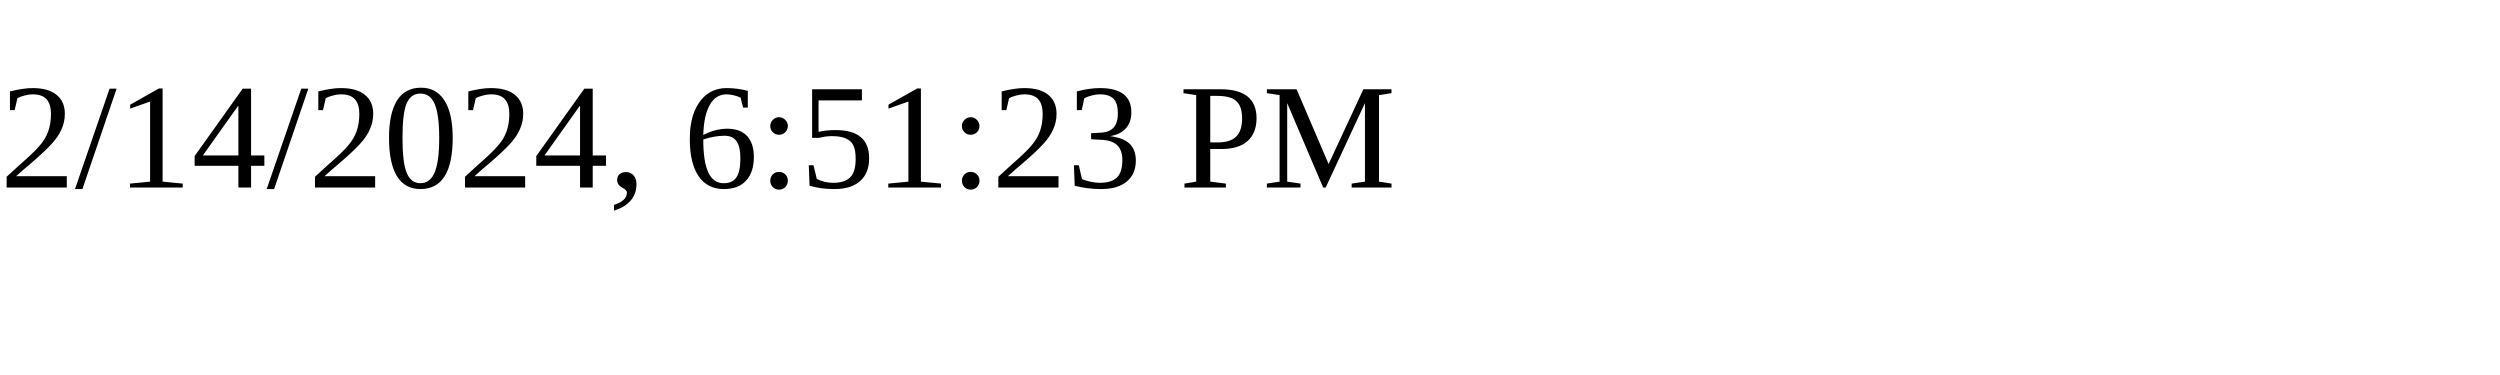
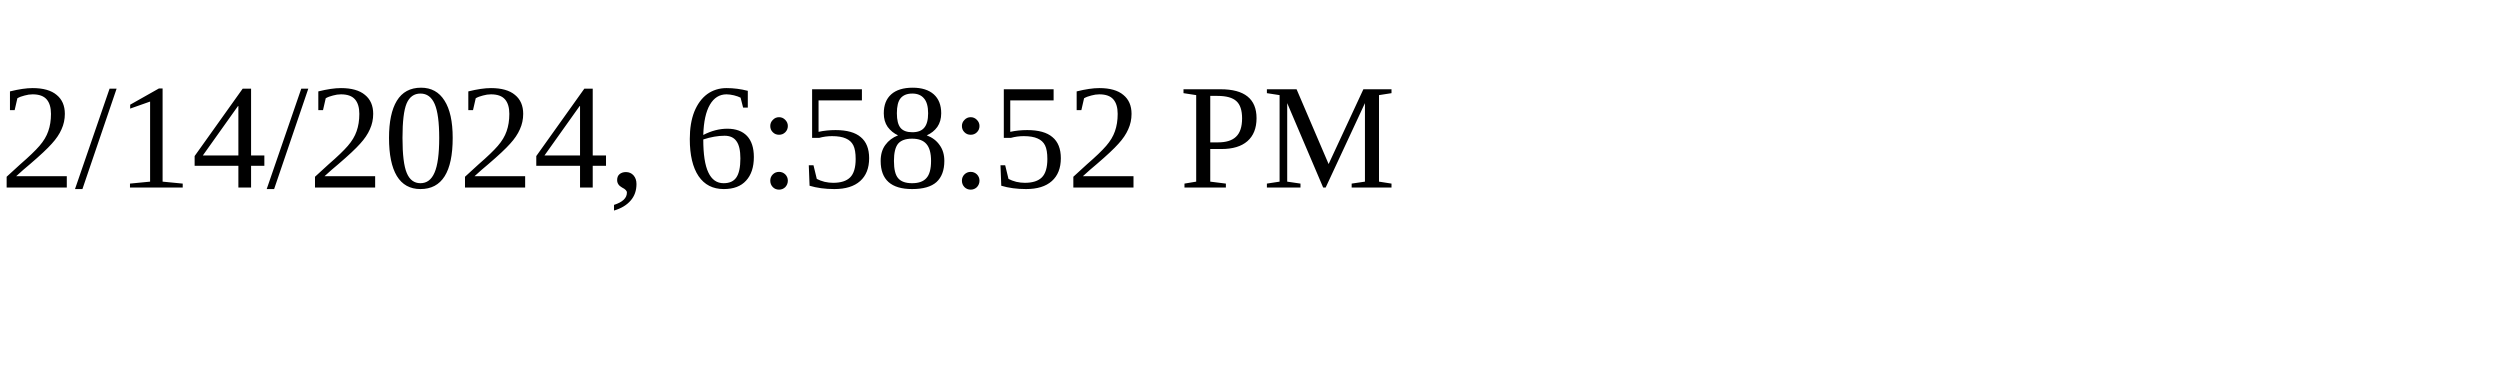
<svg xmlns="http://www.w3.org/2000/svg" height="30" width="200">
-   <text x="0" y="15">2/14/2024, 6:51:23 PM</text>
+   <text x="0" y="15">2/14/2024, 6:58:52 PM</text>
</svg>
